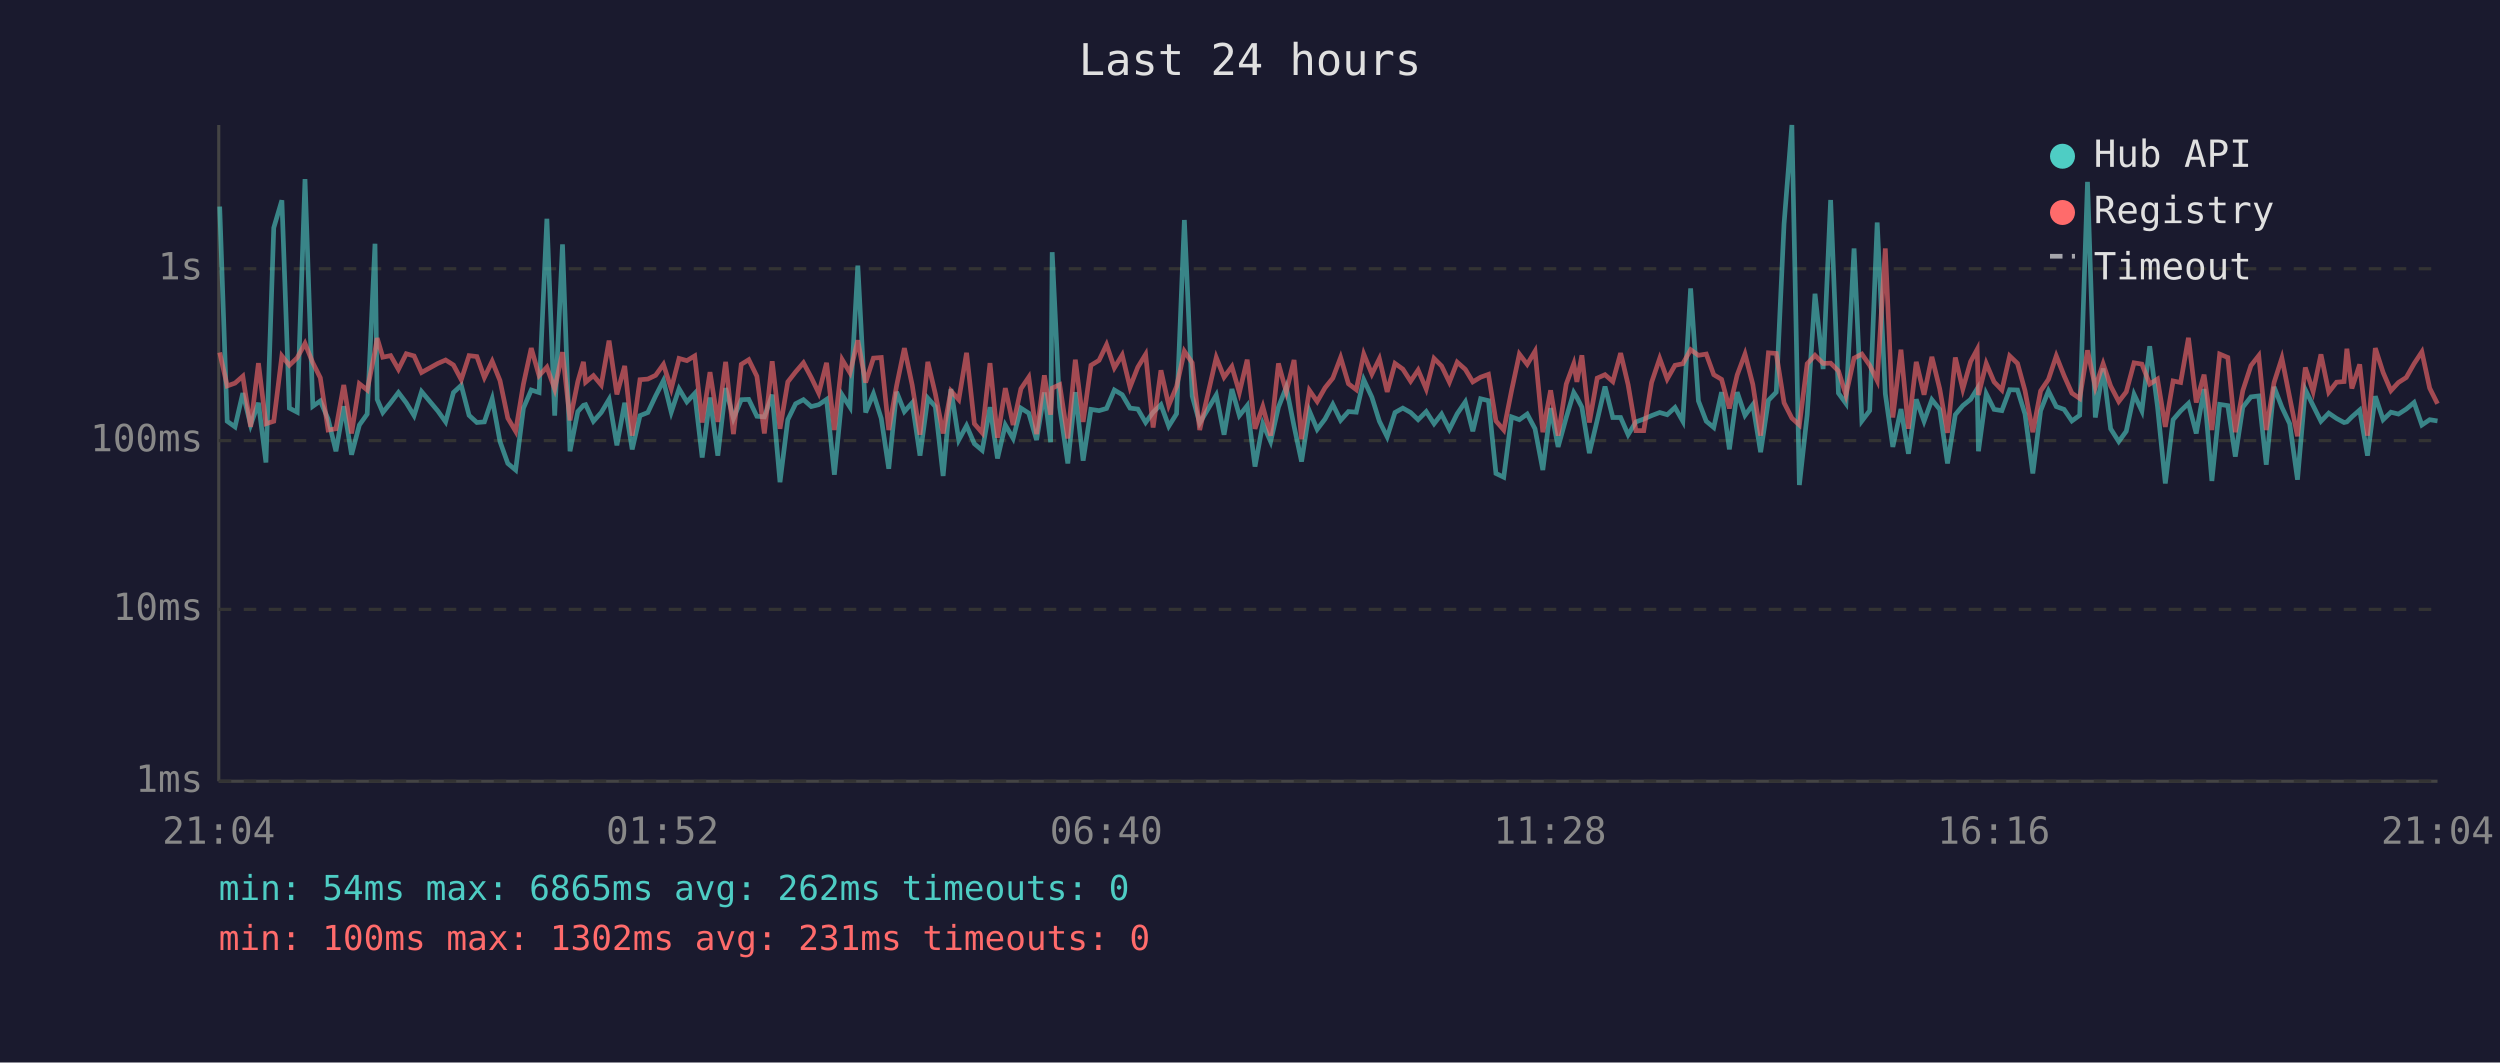
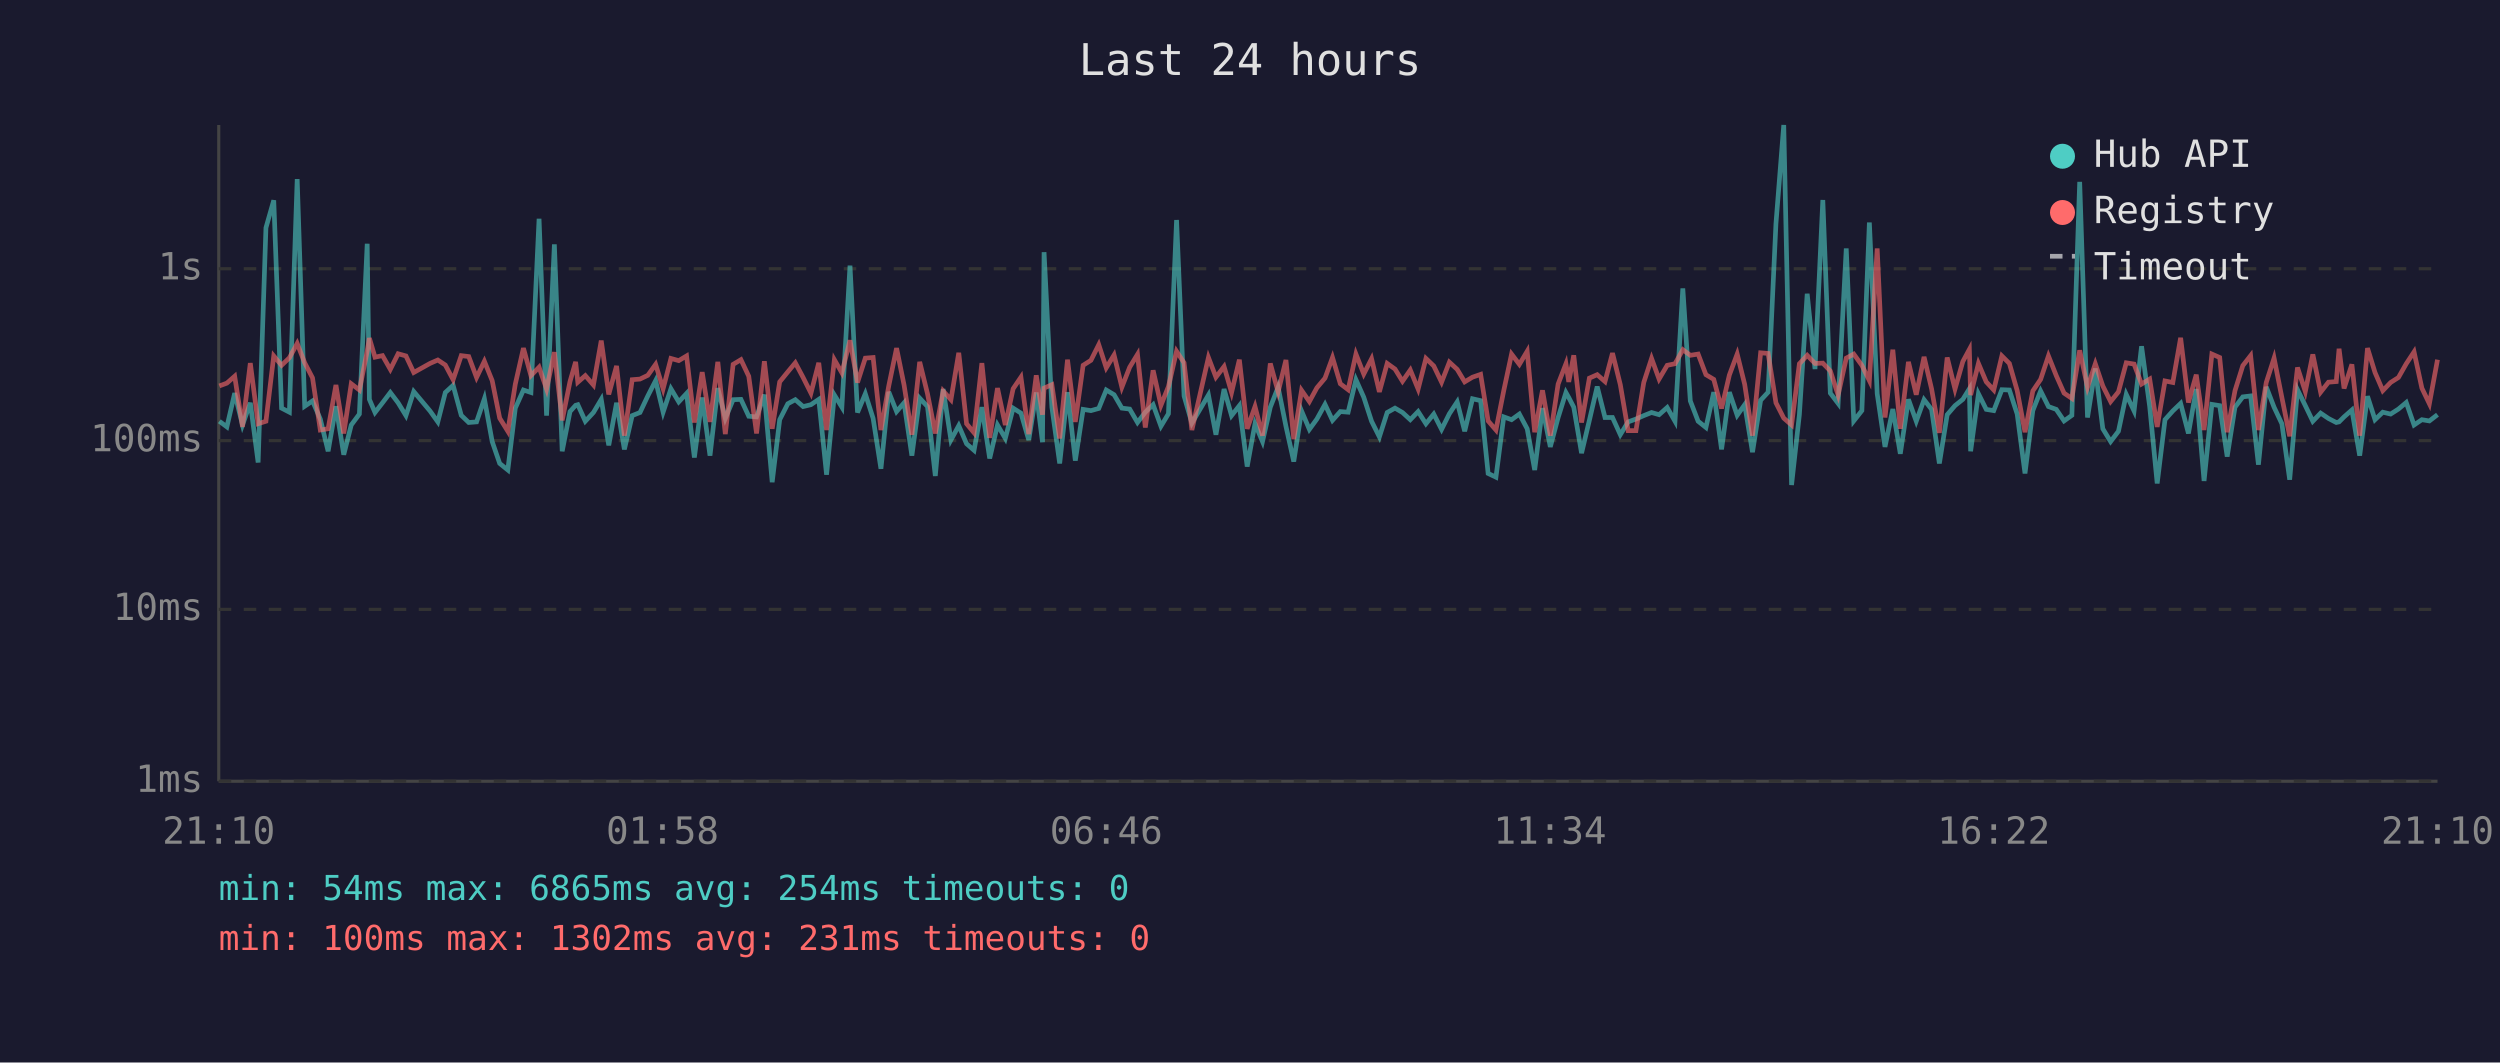
<svg xmlns="http://www.w3.org/2000/svg" viewBox="0 0 800 340" font-family="monospace" font-size="12">
  <rect width="800" height="340" fill="#1a1a2e" />
  <text x="400" y="24" fill="#e0e0e0" font-size="14" text-anchor="middle">Last 24 hours</text>
  <line x1="70" y1="40" x2="70" y2="250" stroke="#444" stroke-width="1" />
  <line x1="70" y1="250" x2="780" y2="250" stroke="#444" stroke-width="1" />
  <line x1="70" y1="250" x2="780" y2="250" stroke="#333" stroke-width="1" stroke-dasharray="4" />
  <text x="65" y="250" fill="#888" text-anchor="end" dominant-baseline="middle">1ms</text>
  <line x1="70" y1="195" x2="780" y2="195" stroke="#333" stroke-width="1" stroke-dasharray="4" />
  <text x="65" y="195" fill="#888" text-anchor="end" dominant-baseline="middle">10ms</text>
  <line x1="70" y1="141" x2="780" y2="141" stroke="#333" stroke-width="1" stroke-dasharray="4" />
  <text x="65" y="141" fill="#888" text-anchor="end" dominant-baseline="middle">100ms</text>
  <line x1="70" y1="86" x2="780" y2="86" stroke="#333" stroke-width="1" stroke-dasharray="4" />
  <text x="65" y="86" fill="#888" text-anchor="end" dominant-baseline="middle">1s</text>
-   <text x="70" y="270" fill="#888" text-anchor="middle">21:04</text>
-   <text x="212" y="270" fill="#888" text-anchor="middle">01:52</text>
-   <text x="354" y="270" fill="#888" text-anchor="middle">06:40</text>
-   <text x="496" y="270" fill="#888" text-anchor="middle">11:28</text>
-   <text x="638" y="270" fill="#888" text-anchor="middle">16:16</text>
-   <text x="780" y="270" fill="#888" text-anchor="middle">21:04</text>
-   <polyline points="70.3,66.1 72.7,134.8 75.2,136.6 77.7,125.8 80.2,136.0 82.7,128.9 85.1,148.0 87.6,72.9 90.2,64.1 92.6,130.6 95.1,131.9 97.6,57.3 100.1,130.0 102.5,128.3 105.0,134.1 107.5,144.4 110.0,130.0 112.5,145.5 115.0,136.0 117.5,132.5 120.0,78.0 120.7,127.8 122.5,132.0 125.0,128.9 127.5,125.6 130.0,128.9 132.5,133.0 134.9,125.3 140.1,131.5 142.6,135.0 145.1,125.6 147.6,123.3 150.1,132.9 152.6,135.2 155.0,135.0 157.5,127.6 160.0,141.3 162.5,148.3 165.0,150.4 167.5,130.6 170.0,124.8 172.5,125.6 175.0,70.0 177.5,133.0 180.0,78.2 182.4,144.4 184.9,131.7 186.7,129.7 187.4,129.5 189.9,134.8 192.4,132.0 194.9,127.8 197.4,142.5 199.9,128.9 202.3,143.8 204.8,133.0 207.3,132.0 209.8,126.7 212.3,121.8 214.8,131.9 217.3,124.4 219.8,128.6 222.3,125.9 224.7,146.4 227.2,127.2 229.7,145.8 232.2,124.2 234.7,133.9 237.2,127.9 239.6,127.8 242.2,133.2 244.6,133.4 247.1,126.3 249.6,154.3 252.1,134.3 254.6,129.2 257.1,127.9 259.6,130.1 262.0,129.5 264.5,127.8 267.0,151.9 269.5,126.4 272.0,130.3 274.5,85.0 277.0,132.0 279.5,126.0 282.0,133.9 284.4,150.0 286.9,125.4 289.4,131.7 291.9,128.9 294.4,145.8 296.9,127.4 299.3,130.1 301.8,152.3 304.3,124.5 306.8,140.8 309.3,136.2 311.8,142.0 314.3,144.1 316.8,130.3 319.2,146.7 321.7,136.0 324.2,140.3 326.7,130.6 329.2,132.2 331.7,140.8 334.2,125.6 336.2,141.5 336.7,80.7 339.1,130.3 341.7,148.3 344.1,125.5 346.6,147.4 349.1,131.0 351.7,131.4 354.1,130.7 356.6,124.8 359.1,126.3 361.6,130.6 364.1,130.9 366.6,135.2 369.0,131.9 371.5,129.5 374.0,136.4 376.5,132.4 379.0,70.4 381.5,126.7 383.9,135.4 389.2,126.4 391.7,139.1 394.2,124.5 396.6,133.0 399.1,129.8 401.6,149.3 404.1,135.6 406.6,141.3 409.1,130.3 411.6,123.9 414.1,136.4 416.5,147.7 419.0,131.5 421.5,137.4 424.0,134.1 426.5,129.4 429.0,134.5 431.5,131.7 434.0,131.9 436.4,121.5 439.0,127.1 441.4,134.8 443.9,139.8 446.4,132.0 448.9,130.6 451.4,132.0 453.8,134.3 456.4,131.7 458.9,135.6 461.3,132.5 463.8,137.4 466.3,132.4 468.9,128.6 471.3,138.0 473.8,127.6 476.3,128.2 478.7,151.5 481.2,152.7 483.7,133.4 486.2,134.3 488.7,132.5 491.2,137.2 493.7,150.4 496.2,130.6 498.6,143.0 501.2,133.6 503.6,125.6 504.6,127.2 506.2,130.3 508.6,145.0 511.1,134.5 513.6,123.7 516.1,133.6 518.6,133.6 521.0,139.1 523.5,135.0 526.0,134.1 528.5,133.0 531.1,132.0 533.5,132.7 536.0,130.4 538.5,134.8 541.0,92.3 543.5,128.3 546.0,134.8 548.4,136.8 550.9,125.5 553.4,143.8 555.9,125.5 558.4,132.9 560.9,129.5 563.4,144.7 565.9,128.1 568.4,125.5 570.9,71.6 573.4,40.0 575.8,155.2 578.3,132.7 580.8,94.0 583.4,118.1 585.8,64.0 588.3,125.8 590.7,129.1 593.3,79.5 595.8,134.7 598.3,131.4 600.7,71.2 603.3,126.0 605.7,143.0 608.3,130.9 610.7,145.2 613.2,127.8 615.7,134.8 618.2,127.9 620.7,131.0 623.2,148.3 625.7,132.7 628.1,129.8 630.6,127.8 632.7,124.4 633.1,144.4 635.6,126.0 638.1,131.0 640.6,131.4 643.1,124.7 645.6,124.8 648.0,132.5 650.5,151.5 653.0,131.4 655.5,125.1 658.0,130.1 660.5,131.0 663.0,134.7 665.5,132.9 668.0,58.2 670.5,133.6 673.0,117.9 675.4,137.2 678.0,141.3 680.4,138.0 682.9,126.2 685.4,131.5 687.9,110.8 690.4,130.1 692.9,154.7 695.4,134.3 697.8,131.5 700.3,129.1 702.8,138.7 705.3,124.5 707.8,153.9 710.3,129.4 712.9,129.8 715.3,146.1 717.7,130.3 720.3,127.0 722.8,126.7 725.2,148.7 727.7,123.8 730.2,130.3 732.7,135.6 735.2,153.5 737.7,124.7 740.2,129.8 742.7,134.8 745.2,132.2 747.7,133.9 750.1,135.2 751.0,135.0 752.6,133.4 755.1,131.2 757.6,145.8 760.1,126.8 762.6,134.3 765.1,131.9 767.5,132.5 770.0,130.9 772.5,128.8 775.0,136.0 777.5,134.3 780.0,134.7" fill="none" stroke="#4ecdc4" stroke-width="1.5" opacity="0.6" />
-   <polyline points="70.3,112.8 72.7,123.5 75.2,122.6 77.7,120.4 80.2,136.6 82.7,116.2 85.1,135.6 87.6,134.8 90.2,113.9 92.6,116.9 95.1,114.5 97.6,109.9 100.1,116.1 102.5,120.9 105.0,137.6 107.5,137.2 110.0,123.2 112.5,138.7 115.0,122.8 117.5,124.8 120.0,112.4 120.7,108.2 122.5,114.3 125.0,113.8 127.5,118.2 130.0,113.2 132.5,113.9 134.9,119.2 140.1,116.3 142.6,115.2 145.1,116.8 147.6,121.5 150.1,113.8 152.6,114.1 155.0,120.8 157.5,115.6 160.0,121.8 162.5,133.8 165.0,138.0 167.5,122.9 170.0,111.4 172.5,120.2 175.0,117.5 177.5,124.5 180.0,112.7 182.4,134.5 184.9,122.1 186.7,115.8 187.4,122.3 189.9,120.2 192.4,123.2 194.9,109.0 197.4,126.2 199.9,117.1 202.3,139.4 204.8,121.5 207.3,121.3 209.8,120.1 212.3,116.6 214.8,124.4 217.3,114.7 219.8,115.4 222.3,113.9 224.7,135.2 227.2,119.1 229.7,135.0 232.2,115.8 234.7,138.9 237.2,116.6 239.6,115.1 242.2,120.4 244.6,138.7 247.1,115.6 249.6,137.2 252.1,122.2 254.6,119.0 257.1,116.1 259.6,120.8 262.0,125.8 264.5,116.1 267.0,137.6 269.5,115.1 272.0,119.3 274.5,108.9 277.0,122.4 279.5,114.6 282.0,114.4 284.4,137.6 286.9,123.5 289.4,111.4 291.9,123.2 294.4,139.1 296.9,115.8 299.3,126.0 301.8,138.7 304.3,125.1 306.8,127.9 309.3,112.9 311.8,135.6 314.3,138.5 316.8,116.2 319.2,140.1 321.7,124.2 324.2,136.0 326.7,124.4 329.2,120.7 331.7,138.9 334.2,120.1 336.2,132.7 336.7,124.2 339.1,123.1 341.7,140.3 344.1,115.1 346.6,135.0 349.1,116.9 351.7,115.3 354.1,110.3 356.6,117.7 359.1,113.6 361.6,123.9 364.1,117.5 366.6,113.4 369.0,136.8 371.5,118.5 374.0,129.7 376.5,123.7 379.0,112.4 381.5,116.1 383.9,137.6 389.2,114.4 391.7,120.7 394.2,117.3 396.6,125.6 399.1,115.1 401.6,137.2 404.1,130.1 406.6,139.4 409.1,116.3 411.6,125.4 414.1,115.2 416.5,140.5 419.0,124.9 421.5,128.5 424.0,124.1 426.5,121.0 429.0,114.4 431.5,122.8 434.0,124.7 436.4,113.3 439.0,119.7 441.4,114.8 443.9,125.4 446.4,116.3 448.9,118.1 451.4,122.0 453.8,118.4 456.4,124.5 458.9,114.7 461.3,117.1 463.8,122.3 466.3,115.9 468.9,118.2 471.3,122.2 473.8,120.7 476.3,119.8 478.7,134.7 481.2,137.6 483.7,125.0 486.2,113.3 488.7,116.6 491.2,112.4 493.7,138.3 496.2,124.9 498.6,139.4 501.2,122.9 503.6,116.4 504.6,122.2 506.2,113.7 508.6,135.2 511.1,121.0 513.6,119.9 516.1,122.1 518.6,113.0 521.0,123.1 523.5,137.8 526.0,137.8 528.5,122.4 531.1,114.7 533.5,121.3 536.0,116.9 538.5,116.4 541.0,111.9 543.5,113.7 546.0,113.3 548.4,119.9 550.9,121.4 553.4,130.7 555.9,120.0 558.4,113.3 560.9,123.0 563.4,139.4 565.9,112.9 568.4,113.1 570.9,128.9 573.4,133.8 575.8,136.0 578.3,116.4 580.8,113.7 583.4,116.3 585.8,116.2 588.3,118.7 590.7,126.4 593.3,114.6 595.8,113.3 598.3,116.9 600.7,121.8 603.3,79.5 605.7,133.6 608.3,111.9 610.7,137.2 613.2,115.8 615.7,126.3 618.2,114.2 620.7,124.4 623.2,138.5 625.7,114.4 628.1,124.5 630.6,115.7 632.7,111.8 633.1,126.4 635.6,116.3 638.1,122.2 640.6,124.8 643.1,113.9 645.6,116.3 648.0,125.0 650.5,138.3 653.0,125.1 655.5,121.4 658.0,113.9 660.5,120.2 663.0,125.8 665.5,127.5 668.0,112.1 670.5,123.9 673.0,116.4 675.4,123.5 678.0,128.5 680.4,125.4 682.9,116.1 685.4,116.5 687.9,122.9 690.4,121.3 692.9,136.6 695.4,121.9 697.8,122.4 700.3,108.1 702.8,128.8 705.3,119.9 707.8,137.6 710.3,113.3 712.9,114.4 715.3,138.3 717.7,125.0 720.3,117.0 722.8,113.8 725.2,137.6 727.7,122.4 730.2,114.6 732.7,127.2 735.2,139.6 737.7,117.6 740.2,125.3 742.7,113.4 745.2,125.5 747.7,122.3 750.1,122.1 751.0,111.6 752.6,124.3 755.1,116.6 757.6,139.4 760.1,111.4 762.6,119.2 765.1,125.0 767.5,122.4 770.0,120.8 772.5,116.4 775.0,112.6 777.5,124.2 780.0,129.2" fill="none" stroke="#ff6b6b" stroke-width="1.5" opacity="0.6" />
+   <text x="70" y="270" fill="#888" text-anchor="middle">21:10</text>
+   <text x="212" y="270" fill="#888" text-anchor="middle">01:58</text>
+   <text x="354" y="270" fill="#888" text-anchor="middle">06:46</text>
+   <text x="496" y="270" fill="#888" text-anchor="middle">11:34</text>
+   <text x="638" y="270" fill="#888" text-anchor="middle">16:22</text>
+   <text x="780" y="270" fill="#888" text-anchor="middle">21:10</text>
+   <polyline points="70.2,134.8 72.6,136.6 75.1,125.8 77.6,136.0 80.1,128.9 82.6,148.0 85.1,72.9 87.6,64.1 90.1,130.6 92.6,131.9 95.1,57.3 97.5,130.0 100.0,128.3 102.5,134.1 105.0,144.4 107.5,130.0 110.0,145.5 112.4,136.0 115.0,132.5 117.5,78.0 118.2,127.8 120.0,132.0 122.4,128.9 124.9,125.6 127.4,128.9 129.9,133.0 132.4,125.3 137.6,131.5 140.1,135.0 142.5,125.6 145.0,123.3 147.6,132.9 150.0,135.2 152.5,135.0 155.0,127.6 157.5,141.3 159.9,148.3 162.5,150.4 164.9,130.6 167.5,124.8 169.9,125.6 172.5,70.0 174.9,133.0 177.4,78.2 179.9,144.4 182.4,131.7 184.2,129.7 184.9,129.5 187.3,134.8 189.9,132.0 192.4,127.8 194.8,142.5 197.3,128.9 199.8,143.8 202.3,133.0 204.8,132.0 207.3,126.7 209.8,121.8 212.2,131.9 214.7,124.4 217.2,128.6 219.7,125.9 222.2,146.4 224.7,127.2 227.2,145.8 229.7,124.2 232.1,133.9 234.6,127.9 237.1,127.8 239.6,133.2 242.1,133.4 244.6,126.3 247.1,154.3 249.5,134.3 252.1,129.2 254.5,127.9 257.0,130.1 259.5,129.5 262.0,127.8 264.5,151.9 267.0,126.4 269.4,130.3 272.0,85.0 274.4,132.0 276.9,126.0 279.4,133.9 281.9,150.0 284.4,125.4 286.9,131.7 289.3,128.9 291.8,145.8 294.3,127.4 296.8,130.1 299.3,152.3 301.8,124.5 304.3,140.8 306.8,136.2 309.3,142.0 311.7,144.1 314.2,130.3 316.7,146.7 319.2,136.0 321.7,140.3 324.2,130.6 326.7,132.2 329.2,140.8 331.6,125.6 333.6,141.5 334.1,80.7 336.6,130.3 339.1,148.3 341.6,125.5 344.1,147.4 346.6,131.0 349.1,131.4 351.6,130.7 354.0,124.8 356.5,126.3 359.0,130.6 361.5,130.9 364.0,135.2 366.5,131.9 369.0,129.5 371.5,136.4 373.9,132.4 376.5,70.4 378.9,126.7 381.4,135.4 386.7,126.4 389.1,139.1 391.7,124.5 394.1,133.0 396.6,129.8 399.1,149.3 401.6,135.6 404.0,141.3 406.5,130.3 409.0,123.9 411.5,136.4 414.0,147.7 416.5,131.5 419.0,137.4 421.4,134.1 424.0,129.4 426.4,134.5 428.9,131.7 431.4,131.9 433.9,121.5 436.4,127.1 438.9,134.8 441.4,139.8 443.9,132.0 446.4,130.6 448.8,132.0 451.3,134.3 453.8,131.7 456.3,135.6 458.8,132.5 461.3,137.4 463.8,132.4 466.3,128.6 468.7,138.0 471.2,127.6 473.8,128.2 476.2,151.5 478.7,152.7 481.2,133.4 483.7,134.3 486.2,132.5 488.7,137.2 491.1,150.4 493.6,130.6 496.1,143.0 498.6,133.6 501.1,125.6 502.0,127.2 503.6,130.3 506.1,145.0 508.6,134.5 511.1,123.7 513.6,133.6 516.0,133.6 518.5,139.1 521.0,135.0 523.5,134.1 526.0,133.0 528.5,132.0 530.9,132.7 533.5,130.4 536.0,134.8 538.5,92.3 540.9,128.3 543.4,134.8 545.9,136.8 548.4,125.5 550.9,143.8 553.4,125.5 555.9,132.9 558.3,129.5 560.8,144.7 563.4,128.1 565.8,125.5 568.3,71.6 570.8,40.0 573.3,155.2 575.8,132.7 578.3,94.0 580.8,118.1 583.3,64.0 585.7,125.8 588.2,129.1 590.8,79.5 593.2,134.7 595.8,131.4 598.2,71.2 600.7,126.0 603.2,143.0 605.7,130.9 608.1,145.2 610.7,127.8 613.2,134.8 615.7,127.9 618.1,131.0 620.6,148.3 623.1,132.7 625.6,129.8 628.1,127.8 630.2,124.4 630.6,144.4 633.1,126.0 635.6,131.0 638.0,131.4 640.6,124.7 643.0,124.8 645.5,132.5 648.0,151.5 650.5,131.4 653.0,125.1 655.5,130.1 658.0,131.0 660.5,134.7 663.0,132.9 665.5,58.2 668.0,133.6 670.5,117.9 672.9,137.2 675.4,141.3 677.9,138.0 680.4,126.2 682.9,131.5 685.3,110.8 687.9,130.1 690.3,154.7 692.8,134.3 695.3,131.5 697.8,129.1 700.3,138.7 702.8,124.5 705.3,153.9 707.8,129.4 710.3,129.8 712.7,146.1 715.2,130.3 717.7,127.0 720.2,126.7 722.7,148.7 725.2,123.8 727.7,130.3 730.2,135.6 732.7,153.5 735.2,124.7 737.7,129.8 740.1,134.8 742.6,132.2 745.1,133.9 747.6,135.2 748.5,135.0 750.1,133.4 752.6,131.2 755.1,145.8 757.6,126.8 760.0,134.3 762.5,131.9 765.0,132.5 767.5,130.9 770.0,128.8 772.5,136.0 775.0,134.3 777.4,134.7 780.0,132.7" fill="none" stroke="#4ecdc4" stroke-width="1.5" opacity="0.6" />
+   <polyline points="70.2,123.5 72.6,122.6 75.1,120.4 77.6,136.6 80.1,116.2 82.6,135.6 85.1,134.8 87.6,113.9 90.1,116.9 92.6,114.5 95.1,109.9 97.5,116.1 100.0,120.9 102.5,137.6 105.0,137.2 107.5,123.2 110.0,138.7 112.4,122.8 115.0,124.8 117.5,112.4 118.2,108.2 120.0,114.3 122.4,113.8 124.9,118.2 127.4,113.2 129.9,113.9 132.4,119.2 137.6,116.3 140.1,115.2 142.5,116.8 145.0,121.5 147.6,113.8 150.0,114.1 152.5,120.8 155.0,115.6 157.5,121.8 159.9,133.8 162.5,138.0 164.9,122.9 167.5,111.4 169.9,120.2 172.5,117.5 174.9,124.5 177.4,112.7 179.9,134.5 182.4,122.1 184.2,115.8 184.9,122.3 187.3,120.2 189.9,123.2 192.4,109.0 194.8,126.2 197.3,117.1 199.8,139.4 202.3,121.5 204.8,121.3 207.3,120.1 209.8,116.6 212.2,124.4 214.7,114.7 217.2,115.4 219.7,113.9 222.2,135.2 224.7,119.1 227.2,135.0 229.7,115.8 232.1,138.9 234.6,116.6 237.1,115.1 239.6,120.4 242.1,138.7 244.6,115.6 247.1,137.2 249.5,122.2 252.1,119.0 254.5,116.1 257.0,120.8 259.5,125.8 262.0,116.1 264.5,137.6 267.0,115.1 269.4,119.3 272.0,108.9 274.4,122.4 276.9,114.6 279.4,114.4 281.9,137.6 284.4,123.5 286.9,111.4 289.3,123.2 291.8,139.1 294.3,115.8 296.8,126.0 299.3,138.7 301.8,125.1 304.3,127.9 306.8,112.9 309.3,135.6 311.7,138.5 314.2,116.2 316.7,140.1 319.2,124.2 321.7,136.0 324.2,124.4 326.7,120.7 329.2,138.9 331.6,120.1 333.6,132.7 334.1,124.2 336.6,123.1 339.1,140.3 341.6,115.1 344.1,135.0 346.6,116.9 349.1,115.3 351.6,110.3 354.0,117.7 356.5,113.6 359.0,123.9 361.5,117.5 364.0,113.4 366.5,136.8 369.0,118.5 371.5,129.7 373.9,123.7 376.5,112.4 378.9,116.1 381.4,137.6 386.7,114.4 389.1,120.7 391.7,117.3 394.1,125.6 396.6,115.1 399.1,137.2 401.6,130.1 404.0,139.4 406.5,116.3 409.0,125.4 411.5,115.2 414.0,140.5 416.5,124.9 419.0,128.5 421.4,124.1 424.0,121.0 426.4,114.4 428.9,122.8 431.4,124.7 433.9,113.3 436.4,119.7 438.9,114.8 441.4,125.4 443.9,116.3 446.4,118.1 448.8,122.0 451.3,118.4 453.8,124.5 456.3,114.7 458.8,117.1 461.3,122.3 463.8,115.9 466.3,118.2 468.7,122.2 471.2,120.7 473.8,119.8 476.2,134.7 478.7,137.6 481.2,125.0 483.7,113.3 486.2,116.6 488.7,112.4 491.1,138.3 493.6,124.9 496.1,139.4 498.6,122.9 501.1,116.4 502.0,122.2 503.6,113.7 506.1,135.2 508.6,121.0 511.1,119.9 513.6,122.1 516.0,113.0 518.5,123.1 521.0,137.8 523.5,137.8 526.0,122.4 528.5,114.7 530.9,121.3 533.5,116.9 536.0,116.4 538.5,111.9 540.9,113.7 543.4,113.3 545.9,119.9 548.4,121.4 550.9,130.7 553.4,120.0 555.9,113.3 558.3,123.0 560.8,139.4 563.4,112.9 565.8,113.1 568.3,128.9 570.8,133.8 573.3,136.0 575.8,116.4 578.3,113.7 580.8,116.3 583.3,116.2 585.7,118.7 588.2,126.4 590.8,114.6 593.2,113.3 595.8,116.9 598.2,121.8 600.7,79.5 603.2,133.6 605.7,111.9 608.1,137.2 610.7,115.8 613.2,126.3 615.7,114.2 618.1,124.4 620.6,138.5 623.1,114.4 625.6,124.5 628.1,115.7 630.2,111.8 630.6,126.4 633.1,116.3 635.6,122.2 638.0,124.8 640.6,113.9 643.0,116.3 645.5,125.0 648.0,138.3 650.5,125.1 653.0,121.4 655.5,113.9 658.0,120.2 660.5,125.8 663.0,127.5 665.5,112.1 668.0,123.9 670.5,116.4 672.9,123.5 675.4,128.5 677.9,125.4 680.4,116.1 682.9,116.5 685.3,122.9 687.9,121.3 690.3,136.6 692.8,121.9 695.3,122.4 697.8,108.1 700.3,128.8 702.8,119.9 705.3,137.6 707.8,113.3 710.3,114.4 712.7,138.3 715.2,125.0 717.7,117.0 720.2,113.8 722.7,137.6 725.2,122.4 727.7,114.6 730.2,127.2 732.7,139.6 735.2,117.6 737.7,125.3 740.1,113.4 742.6,125.5 745.1,122.3 747.6,122.1 748.5,111.6 750.1,124.3 752.6,116.6 755.1,139.4 757.6,111.4 760.0,119.2 762.5,125.0 765.0,122.4 767.5,120.8 770.0,116.4 772.5,112.6 775.0,124.2 777.4,129.2 780.0,115.1" fill="none" stroke="#ff6b6b" stroke-width="1.5" opacity="0.6" />
  <circle cx="660" cy="50" r="4" fill="#4ecdc4" />
  <text x="670" y="50" fill="#e0e0e0" dominant-baseline="middle">Hub API</text>
  <circle cx="660" cy="68" r="4" fill="#ff6b6b" />
  <text x="670" y="68" fill="#e0e0e0" dominant-baseline="middle">Registry</text>
  <line x1="656" y1="82" x2="664" y2="82" stroke="#e0e0e0" stroke-width="1.5" stroke-dasharray="4,3" opacity="0.7" />
  <text x="670" y="86" fill="#e0e0e0" dominant-baseline="middle">Timeout</text>
-   <text x="70" y="288" fill="#4ecdc4" font-size="11">min: 54ms  max: 6865ms  avg: 262ms  timeouts: 0</text>
+   <text x="70" y="288" fill="#4ecdc4" font-size="11">min: 54ms  max: 6865ms  avg: 254ms  timeouts: 0</text>
  <text x="70" y="304" fill="#ff6b6b" font-size="11">min: 100ms  max: 1302ms  avg: 231ms  timeouts: 0</text>
</svg>
